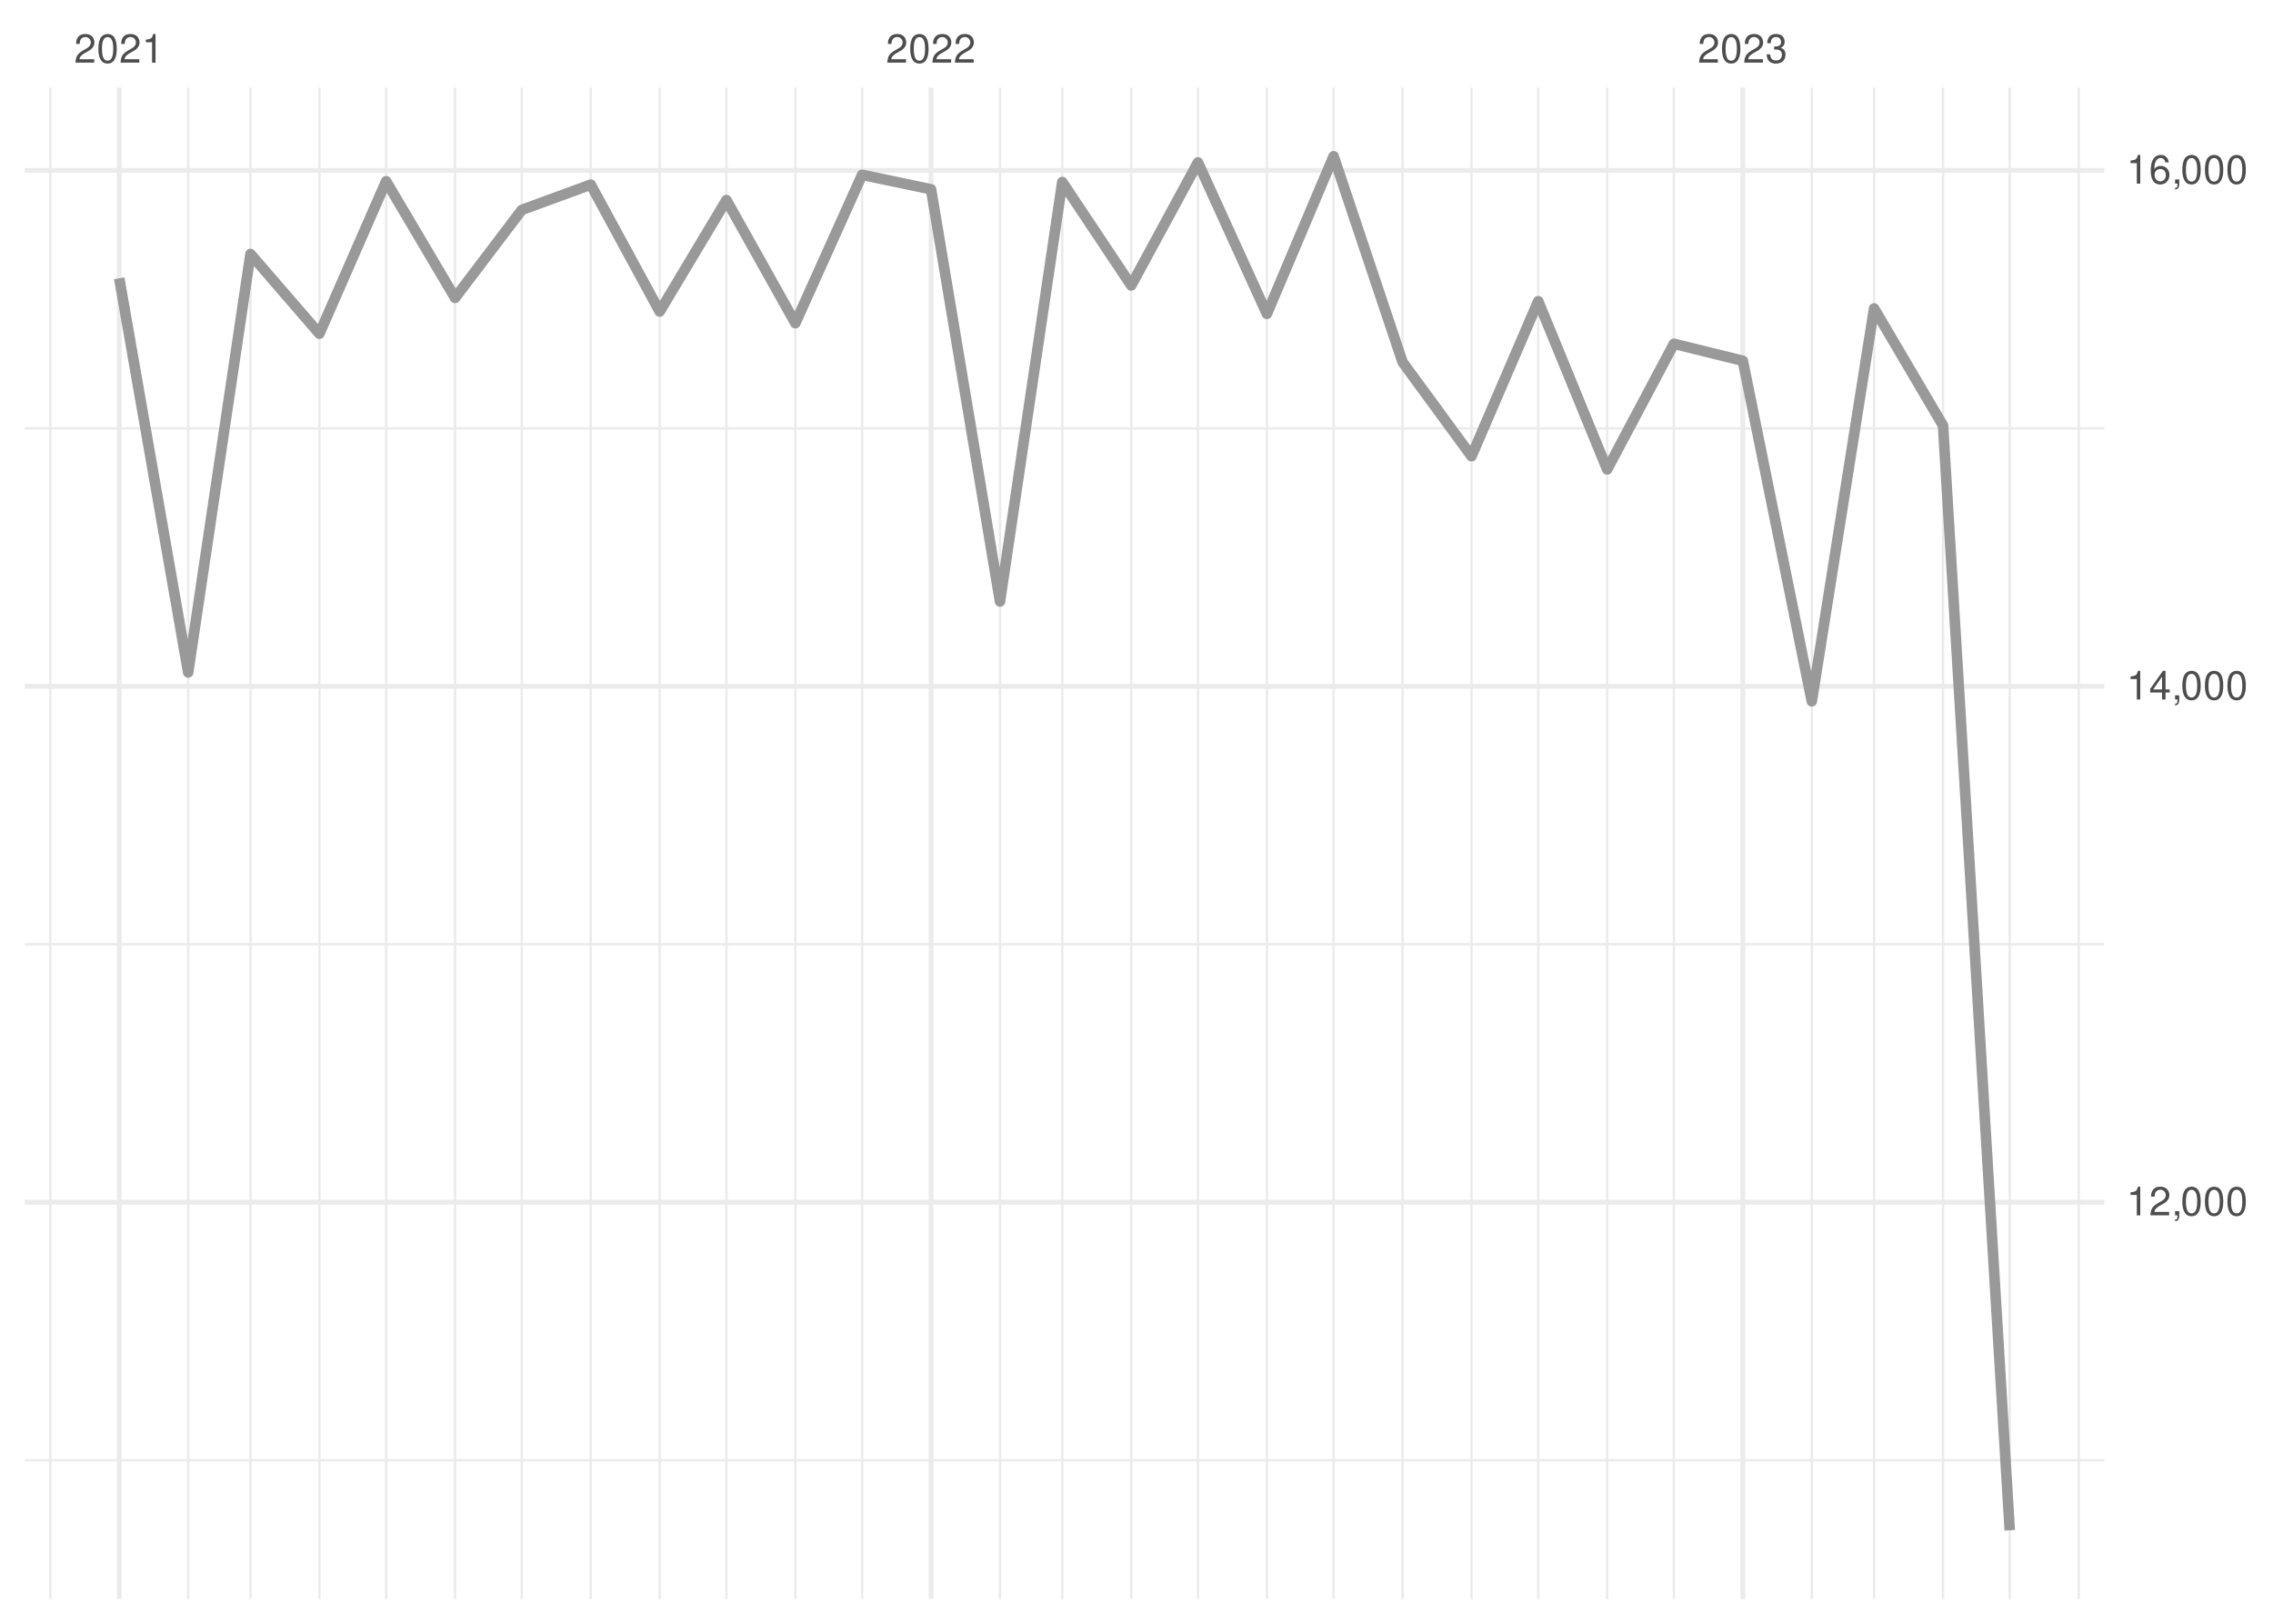
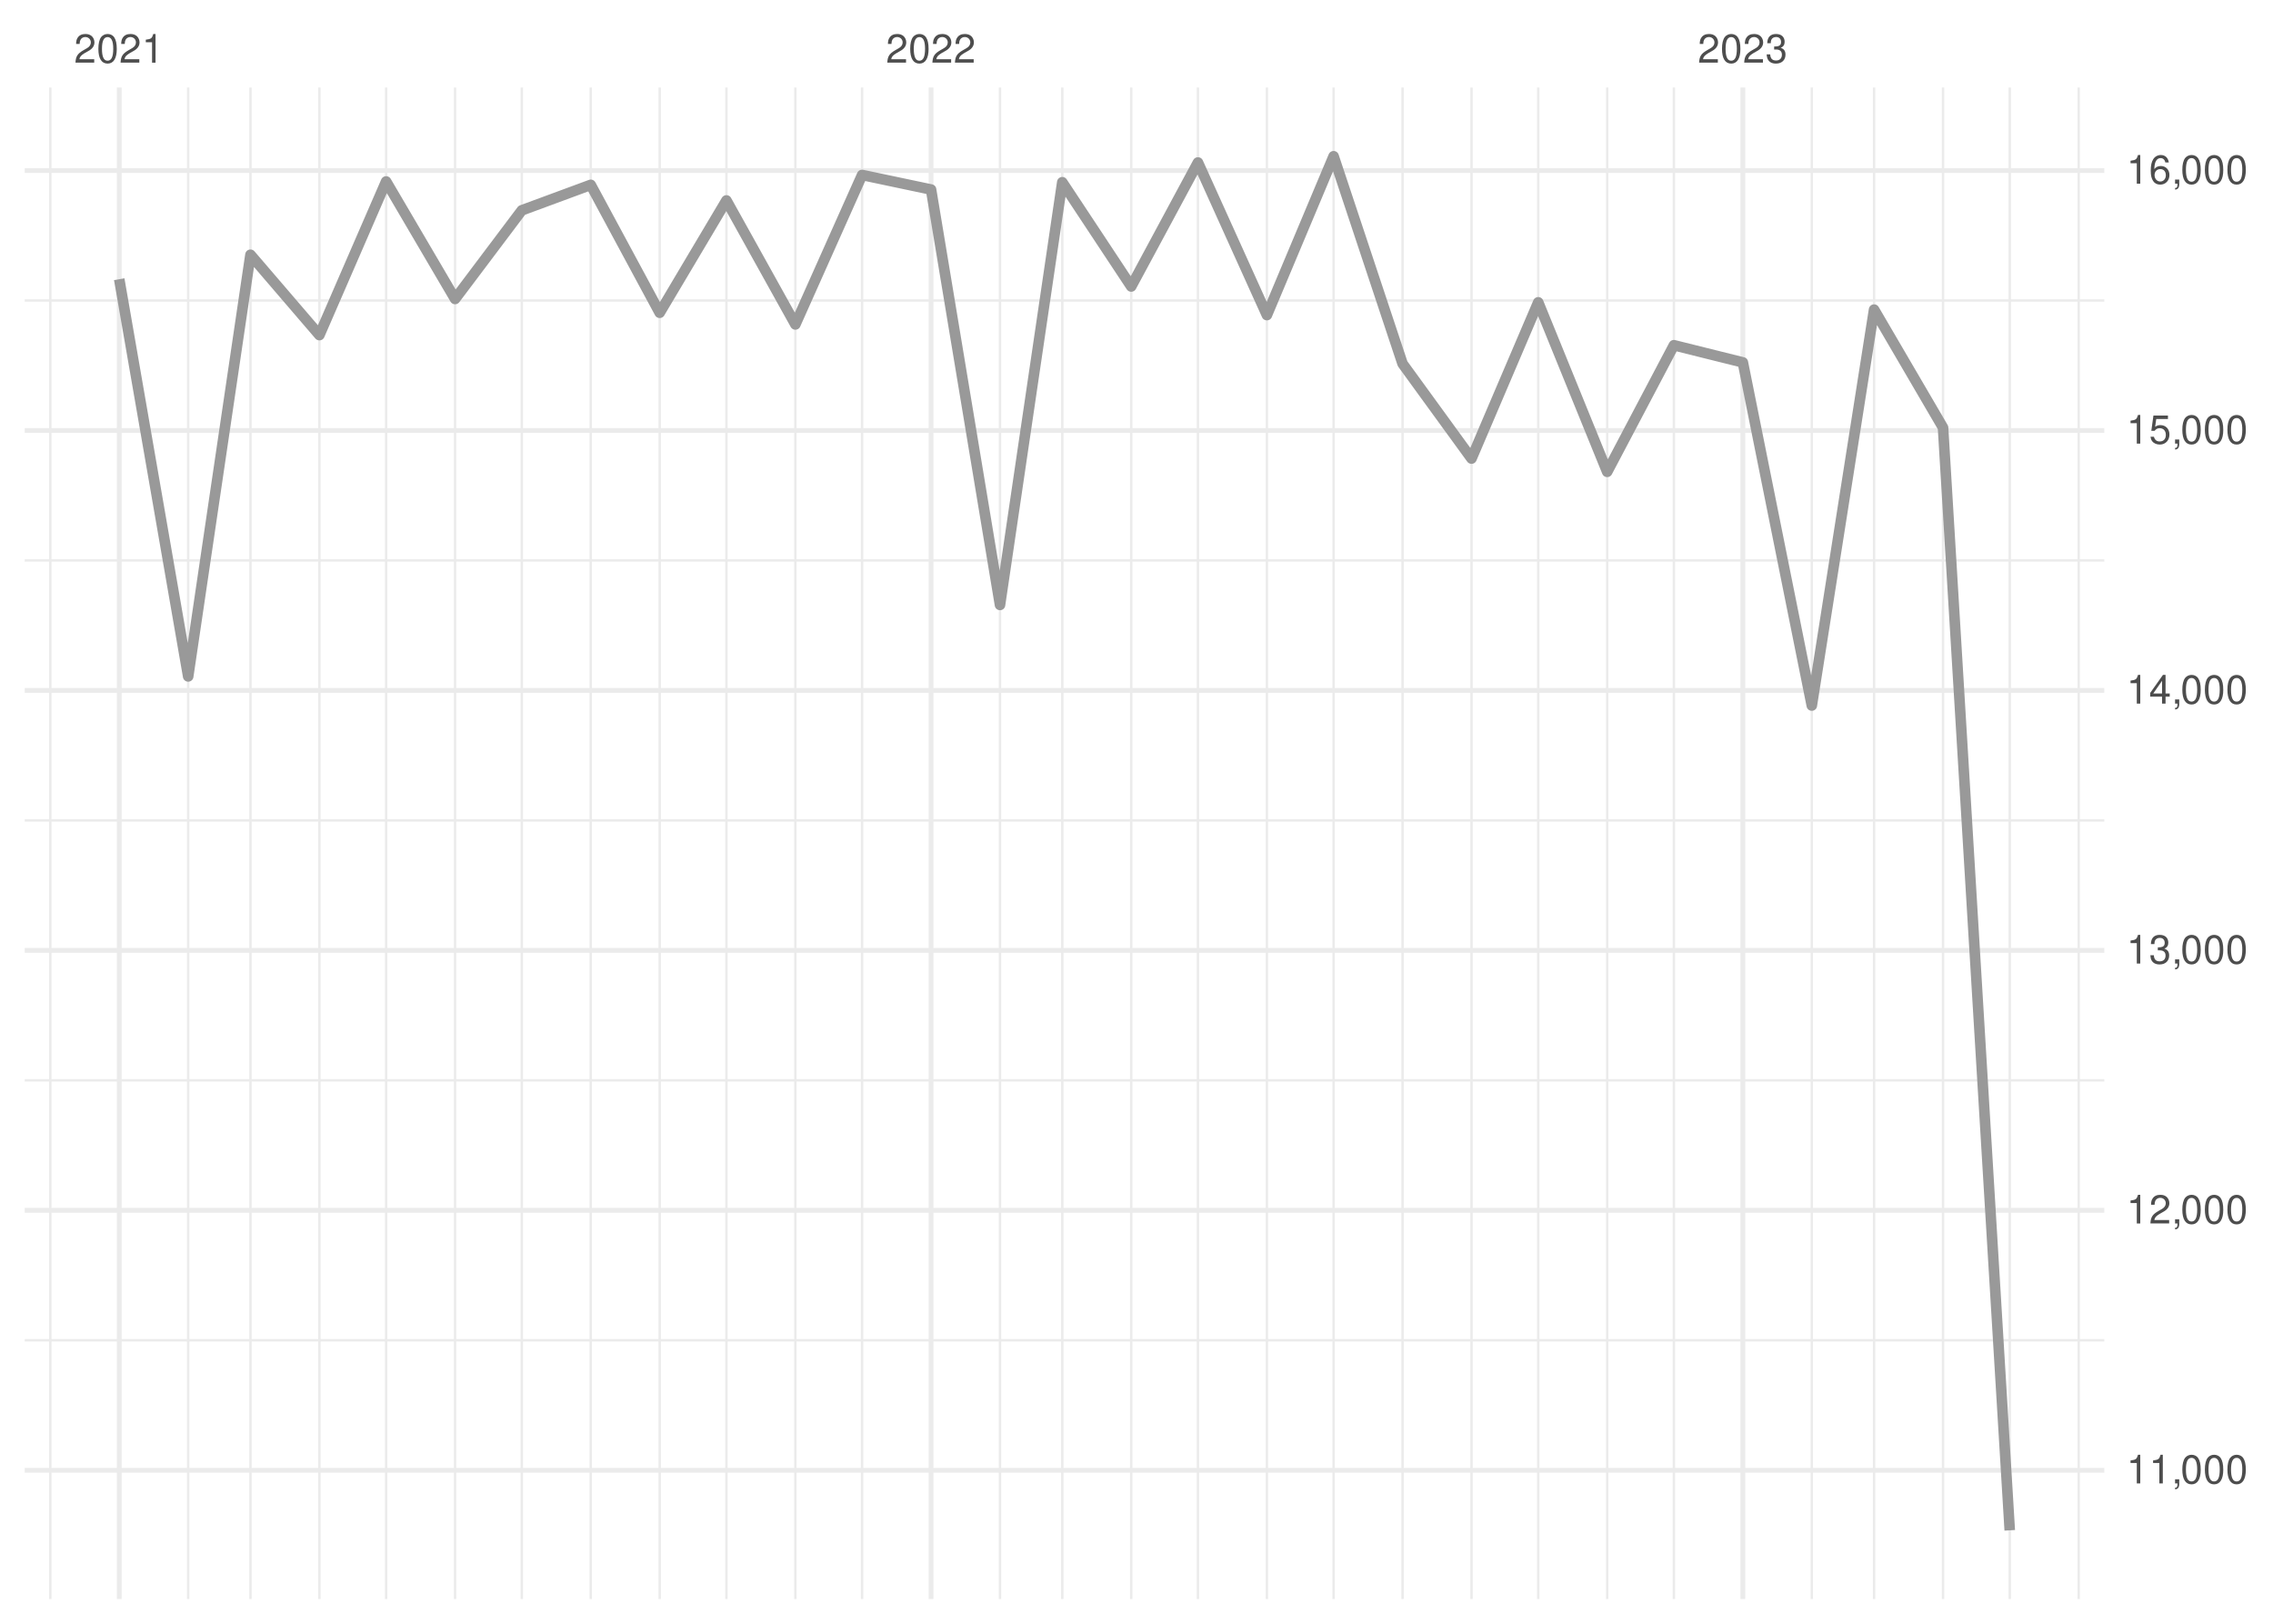
<svg xmlns="http://www.w3.org/2000/svg" xmlns:xlink="http://www.w3.org/1999/xlink" width="504pt" height="360pt" viewBox="0 0 504 360" version="1.1">
  <defs>
    <g>
      <symbol overflow="visible" id="glyph0-0">
        <path style="stroke:none;" d="" />
      </symbol>
      <symbol overflow="visible" id="glyph0-1">
        <path style="stroke:none;" d="M 4.453 -0.766 L 1.172 -0.766 C 1.25 -1.297 1.531 -1.625 2.297 -2.094 L 3.172 -2.594 C 4.047 -3.062 4.5 -3.719 4.5 -4.5 C 4.5 -5.031 4.281 -5.531 3.922 -5.875 C 3.547 -6.203 3.094 -6.359 2.5 -6.359 C 1.703 -6.359 1.125 -6.078 0.781 -5.531 C 0.547 -5.203 0.453 -4.797 0.438 -4.156 L 1.219 -4.156 C 1.234 -4.594 1.297 -4.844 1.406 -5.062 C 1.594 -5.438 2 -5.688 2.469 -5.688 C 3.172 -5.688 3.703 -5.172 3.703 -4.484 C 3.703 -3.969 3.406 -3.531 2.859 -3.219 L 2.047 -2.75 C 0.75 -2 0.375 -1.406 0.297 -0.016 L 4.453 -0.016 Z M 4.453 -0.766 " />
      </symbol>
      <symbol overflow="visible" id="glyph0-2">
        <path style="stroke:none;" d="M 2.422 -6.359 C 1.844 -6.359 1.312 -6.094 0.984 -5.672 C 0.578 -5.109 0.375 -4.25 0.375 -3.078 C 0.375 -0.938 1.078 0.203 2.422 0.203 C 3.734 0.203 4.453 -0.938 4.453 -3.031 C 4.453 -4.25 4.266 -5.078 3.859 -5.672 C 3.531 -6.109 3.016 -6.359 2.422 -6.359 Z M 2.422 -5.672 C 3.25 -5.672 3.672 -4.828 3.672 -3.094 C 3.672 -1.281 3.266 -0.438 2.406 -0.438 C 1.578 -0.438 1.172 -1.312 1.172 -3.062 C 1.172 -4.828 1.578 -5.672 2.422 -5.672 Z M 2.422 -5.672 " />
      </symbol>
      <symbol overflow="visible" id="glyph0-3">
        <path style="stroke:none;" d="M 2.281 -4.531 L 2.281 0 L 3.047 0 L 3.047 -6.359 L 2.547 -6.359 C 2.266 -5.391 2.094 -5.25 0.891 -5.094 L 0.891 -4.531 Z M 2.281 -4.531 " />
      </symbol>
      <symbol overflow="visible" id="glyph0-4">
        <path style="stroke:none;" d="M 1.938 -2.922 L 2.359 -2.922 C 3.203 -2.922 3.656 -2.531 3.656 -1.766 C 3.656 -0.969 3.172 -0.484 2.375 -0.484 C 1.516 -0.484 1.109 -0.922 1.062 -1.844 L 0.281 -1.844 C 0.312 -1.344 0.406 -1 0.547 -0.719 C 0.875 -0.109 1.484 0.203 2.344 0.203 C 3.625 0.203 4.453 -0.578 4.453 -1.781 C 4.453 -2.594 4.141 -3.031 3.391 -3.297 C 3.969 -3.531 4.266 -3.969 4.266 -4.609 C 4.266 -5.703 3.547 -6.359 2.359 -6.359 C 1.109 -6.359 0.438 -5.656 0.406 -4.312 L 1.188 -4.312 C 1.203 -4.703 1.234 -4.922 1.328 -5.109 C 1.5 -5.469 1.891 -5.688 2.375 -5.688 C 3.062 -5.688 3.469 -5.266 3.469 -4.578 C 3.469 -4.141 3.312 -3.859 2.969 -3.719 C 2.766 -3.625 2.484 -3.594 1.938 -3.578 Z M 1.938 -2.922 " />
      </symbol>
      <symbol overflow="visible" id="glyph0-5">
        <path style="stroke:none;" d="M 0.766 -0.922 L 0.766 0 L 1.297 0 L 1.297 0.156 C 1.297 0.766 1.172 0.938 0.766 0.953 L 0.766 1.297 C 1.344 1.312 1.688 0.891 1.688 0.141 L 1.688 -0.922 Z M 0.766 -0.922 " />
      </symbol>
      <symbol overflow="visible" id="glyph0-6">
        <path style="stroke:none;" d="M 2.875 -1.547 L 2.875 0 L 3.656 0 L 3.656 -1.547 L 4.578 -1.547 L 4.578 -2.234 L 3.656 -2.234 L 3.656 -6.359 L 3.078 -6.359 L 0.25 -2.359 L 0.25 -1.547 Z M 2.875 -2.234 L 0.922 -2.234 L 2.875 -5.047 Z M 2.875 -2.234 " />
      </symbol>
      <symbol overflow="visible" id="glyph0-7">
+         <path style="stroke:none;" d="M 4.188 -6.234 L 0.969 -6.234 L 0.5 -2.844 L 1.219 -2.844 C 1.578 -3.266 1.875 -3.422 2.359 -3.422 C 3.203 -3.422 3.719 -2.844 3.719 -1.922 C 3.719 -1.031 3.203 -0.484 2.359 -0.484 C 1.688 -0.484 1.266 -0.828 1.078 -1.531 L 0.312 -1.531 C 0.406 -1.016 0.5 -0.781 0.688 -0.547 C 1.031 -0.078 1.672 0.203 2.375 0.203 C 3.641 0.203 4.516 -0.719 4.516 -2.031 C 4.516 -3.266 3.688 -4.109 2.5 -4.109 C 2.062 -4.109 1.703 -4 1.344 -3.734 L 1.594 -5.469 L 4.188 -5.469 Z M 4.188 -6.234 " />
+       </symbol>
+       <symbol overflow="visible" id="glyph0-8">
        <path style="stroke:none;" d="M 4.375 -4.703 C 4.234 -5.75 3.562 -6.359 2.609 -6.359 C 1.922 -6.359 1.312 -6.031 0.938 -5.453 C 0.547 -4.828 0.375 -4.062 0.375 -2.906 C 0.375 -1.828 0.531 -1.156 0.906 -0.594 C 1.234 -0.078 1.781 0.203 2.469 0.203 C 3.656 0.203 4.516 -0.688 4.516 -1.922 C 4.516 -3.094 3.719 -3.922 2.609 -3.922 C 1.984 -3.922 1.5 -3.688 1.172 -3.234 C 1.172 -4.797 1.672 -5.672 2.562 -5.672 C 3.109 -5.672 3.484 -5.328 3.609 -4.703 Z M 2.5 -3.234 C 3.25 -3.234 3.719 -2.703 3.719 -1.859 C 3.719 -1.062 3.188 -0.484 2.484 -0.484 C 1.766 -0.484 1.219 -1.094 1.219 -1.906 C 1.219 -2.688 1.734 -3.234 2.5 -3.234 Z M 2.5 -3.234 " />
      </symbol>
    </g>
    <clipPath id="clip1">
-       <path d="M 5.48 323 L 466.59 323 L 466.59 324 L 5.48 324 Z M 5.48 323 " />
+       <path d="M 5.48 296 L 466.59 296 L 466.59 298 L 5.48 298 Z M 5.48 296 " />
    </clipPath>
    <clipPath id="clip2">
-       <path d="M 5.48 209 L 466.59 209 L 466.59 210 L 5.48 210 Z M 5.48 209 " />
+       <path d="M 5.48 239 L 466.59 239 L 466.59 240 L 5.48 240 Z M 5.48 239 " />
    </clipPath>
    <clipPath id="clip3">
+       <path d="M 5.48 181 L 466.59 181 L 466.59 183 L 5.48 183 Z M 5.48 181 " />
+     </clipPath>
+     <clipPath id="clip4">
+       <path d="M 5.48 123 L 466.59 123 L 466.59 125 L 5.48 125 Z M 5.48 123 " />
+     </clipPath>
+     <clipPath id="clip5">
+       <path d="M 5.48 66 L 466.59 66 L 466.59 67 L 5.48 67 Z M 5.48 66 " />
+     </clipPath>
+     <clipPath id="clip6">
+       <path d="M 10 19.41 L 12 19.41 L 12 354.52 L 10 354.52 Z M 10 19.41 " />
+     </clipPath>
+     <clipPath id="clip7">
+       <path d="M 41 19.41 L 42 19.41 L 42 354.52 L 41 354.52 Z M 41 19.41 " />
+     </clipPath>
+     <clipPath id="clip8">
+       <path d="M 55 19.41 L 56 19.41 L 56 354.52 L 55 354.52 Z M 55 19.41 " />
+     </clipPath>
+     <clipPath id="clip9">
+       <path d="M 70 19.41 L 72 19.41 L 72 354.52 L 70 354.52 Z M 70 19.41 " />
+     </clipPath>
+     <clipPath id="clip10">
+       <path d="M 85 19.41 L 86 19.41 L 86 354.52 L 85 354.52 Z M 85 19.41 " />
+     </clipPath>
+     <clipPath id="clip11">
+       <path d="M 100 19.41 L 102 19.41 L 102 354.52 L 100 354.52 Z M 100 19.41 " />
+     </clipPath>
+     <clipPath id="clip12">
+       <path d="M 115 19.41 L 116 19.41 L 116 354.52 L 115 354.52 Z M 115 19.41 " />
+     </clipPath>
+     <clipPath id="clip13">
+       <path d="M 130 19.41 L 132 19.41 L 132 354.52 L 130 354.52 Z M 130 19.41 " />
+     </clipPath>
+     <clipPath id="clip14">
+       <path d="M 146 19.41 L 147 19.41 L 147 354.52 L 146 354.52 Z M 146 19.41 " />
+     </clipPath>
+     <clipPath id="clip15">
+       <path d="M 160 19.41 L 162 19.41 L 162 354.52 L 160 354.52 Z M 160 19.41 " />
+     </clipPath>
+     <clipPath id="clip16">
+       <path d="M 176 19.41 L 177 19.41 L 177 354.52 L 176 354.52 Z M 176 19.41 " />
+     </clipPath>
+     <clipPath id="clip17">
+       <path d="M 190 19.41 L 192 19.41 L 192 354.52 L 190 354.52 Z M 190 19.41 " />
+     </clipPath>
+     <clipPath id="clip18">
+       <path d="M 221 19.41 L 222 19.41 L 222 354.52 L 221 354.52 Z M 221 19.41 " />
+     </clipPath>
+     <clipPath id="clip19">
+       <path d="M 235 19.41 L 236 19.41 L 236 354.52 L 235 354.52 Z M 235 19.41 " />
+     </clipPath>
+     <clipPath id="clip20">
+       <path d="M 250 19.41 L 252 19.41 L 252 354.52 L 250 354.52 Z M 250 19.41 " />
+     </clipPath>
+     <clipPath id="clip21">
+       <path d="M 265 19.41 L 266 19.41 L 266 354.52 L 265 354.52 Z M 265 19.41 " />
+     </clipPath>
+     <clipPath id="clip22">
+       <path d="M 280 19.41 L 282 19.41 L 282 354.52 L 280 354.52 Z M 280 19.41 " />
+     </clipPath>
+     <clipPath id="clip23">
+       <path d="M 295 19.41 L 296 19.41 L 296 354.52 L 295 354.52 Z M 295 19.41 " />
+     </clipPath>
+     <clipPath id="clip24">
+       <path d="M 310 19.41 L 312 19.41 L 312 354.52 L 310 354.52 Z M 310 19.41 " />
+     </clipPath>
+     <clipPath id="clip25">
+       <path d="M 326 19.41 L 327 19.41 L 327 354.52 L 326 354.52 Z M 326 19.41 " />
+     </clipPath>
+     <clipPath id="clip26">
+       <path d="M 340 19.41 L 342 19.41 L 342 354.52 L 340 354.52 Z M 340 19.41 " />
+     </clipPath>
+     <clipPath id="clip27">
+       <path d="M 356 19.41 L 357 19.41 L 357 354.52 L 356 354.52 Z M 356 19.41 " />
+     </clipPath>
+     <clipPath id="clip28">
+       <path d="M 370 19.41 L 372 19.41 L 372 354.52 L 370 354.52 Z M 370 19.41 " />
+     </clipPath>
+     <clipPath id="clip29">
+       <path d="M 401 19.41 L 403 19.41 L 403 354.52 L 401 354.52 Z M 401 19.41 " />
+     </clipPath>
+     <clipPath id="clip30">
+       <path d="M 415 19.41 L 416 19.41 L 416 354.52 L 415 354.52 Z M 415 19.41 " />
+     </clipPath>
+     <clipPath id="clip31">
+       <path d="M 430 19.41 L 432 19.41 L 432 354.52 L 430 354.52 Z M 430 19.41 " />
+     </clipPath>
+     <clipPath id="clip32">
+       <path d="M 445 19.41 L 446 19.41 L 446 354.52 L 445 354.52 Z M 445 19.41 " />
+     </clipPath>
+     <clipPath id="clip33">
+       <path d="M 460 19.41 L 462 19.41 L 462 354.52 L 460 354.52 Z M 460 19.41 " />
+     </clipPath>
+     <clipPath id="clip34">
+       <path d="M 5.48 325 L 466.59 325 L 466.59 327 L 5.48 327 Z M 5.48 325 " />
+     </clipPath>
+     <clipPath id="clip35">
+       <path d="M 5.48 267 L 466.59 267 L 466.59 269 L 5.48 269 Z M 5.48 267 " />
+     </clipPath>
+     <clipPath id="clip36">
+       <path d="M 5.48 210 L 466.59 210 L 466.59 212 L 5.48 212 Z M 5.48 210 " />
+     </clipPath>
+     <clipPath id="clip37">
+       <path d="M 5.48 152 L 466.59 152 L 466.59 154 L 5.48 154 Z M 5.48 152 " />
+     </clipPath>
+     <clipPath id="clip38">
      <path d="M 5.48 94 L 466.59 94 L 466.59 96 L 5.48 96 Z M 5.48 94 " />
    </clipPath>
-     <clipPath id="clip4">
-       <path d="M 10 19.41 L 12 19.41 L 12 354.52 L 10 354.52 Z M 10 19.41 " />
-     </clipPath>
-     <clipPath id="clip5">
-       <path d="M 41 19.41 L 42 19.41 L 42 354.52 L 41 354.52 Z M 41 19.41 " />
-     </clipPath>
-     <clipPath id="clip6">
-       <path d="M 55 19.41 L 56 19.41 L 56 354.52 L 55 354.52 Z M 55 19.41 " />
-     </clipPath>
-     <clipPath id="clip7">
-       <path d="M 70 19.41 L 72 19.41 L 72 354.52 L 70 354.52 Z M 70 19.41 " />
-     </clipPath>
-     <clipPath id="clip8">
-       <path d="M 85 19.41 L 86 19.41 L 86 354.52 L 85 354.52 Z M 85 19.41 " />
-     </clipPath>
-     <clipPath id="clip9">
-       <path d="M 100 19.41 L 102 19.41 L 102 354.52 L 100 354.52 Z M 100 19.41 " />
-     </clipPath>
-     <clipPath id="clip10">
-       <path d="M 115 19.41 L 116 19.41 L 116 354.52 L 115 354.52 Z M 115 19.41 " />
-     </clipPath>
-     <clipPath id="clip11">
-       <path d="M 130 19.41 L 132 19.41 L 132 354.52 L 130 354.52 Z M 130 19.41 " />
-     </clipPath>
-     <clipPath id="clip12">
-       <path d="M 146 19.41 L 147 19.41 L 147 354.52 L 146 354.52 Z M 146 19.41 " />
-     </clipPath>
-     <clipPath id="clip13">
-       <path d="M 160 19.41 L 162 19.41 L 162 354.52 L 160 354.52 Z M 160 19.41 " />
-     </clipPath>
-     <clipPath id="clip14">
-       <path d="M 176 19.41 L 177 19.41 L 177 354.52 L 176 354.52 Z M 176 19.41 " />
-     </clipPath>
-     <clipPath id="clip15">
-       <path d="M 190 19.41 L 192 19.41 L 192 354.52 L 190 354.52 Z M 190 19.41 " />
-     </clipPath>
-     <clipPath id="clip16">
-       <path d="M 221 19.41 L 222 19.41 L 222 354.52 L 221 354.52 Z M 221 19.41 " />
-     </clipPath>
-     <clipPath id="clip17">
-       <path d="M 235 19.41 L 236 19.41 L 236 354.52 L 235 354.52 Z M 235 19.41 " />
-     </clipPath>
-     <clipPath id="clip18">
-       <path d="M 250 19.41 L 252 19.41 L 252 354.52 L 250 354.52 Z M 250 19.41 " />
-     </clipPath>
-     <clipPath id="clip19">
-       <path d="M 265 19.41 L 266 19.41 L 266 354.52 L 265 354.52 Z M 265 19.41 " />
-     </clipPath>
-     <clipPath id="clip20">
-       <path d="M 280 19.41 L 282 19.41 L 282 354.52 L 280 354.52 Z M 280 19.41 " />
-     </clipPath>
-     <clipPath id="clip21">
-       <path d="M 295 19.41 L 296 19.41 L 296 354.52 L 295 354.52 Z M 295 19.41 " />
-     </clipPath>
-     <clipPath id="clip22">
-       <path d="M 310 19.41 L 312 19.41 L 312 354.52 L 310 354.52 Z M 310 19.41 " />
-     </clipPath>
-     <clipPath id="clip23">
-       <path d="M 326 19.41 L 327 19.41 L 327 354.52 L 326 354.52 Z M 326 19.41 " />
-     </clipPath>
-     <clipPath id="clip24">
-       <path d="M 340 19.41 L 342 19.41 L 342 354.52 L 340 354.52 Z M 340 19.41 " />
-     </clipPath>
-     <clipPath id="clip25">
-       <path d="M 356 19.41 L 357 19.41 L 357 354.52 L 356 354.52 Z M 356 19.41 " />
-     </clipPath>
-     <clipPath id="clip26">
-       <path d="M 370 19.41 L 372 19.41 L 372 354.52 L 370 354.52 Z M 370 19.41 " />
-     </clipPath>
-     <clipPath id="clip27">
-       <path d="M 401 19.41 L 403 19.41 L 403 354.52 L 401 354.52 Z M 401 19.41 " />
-     </clipPath>
-     <clipPath id="clip28">
-       <path d="M 415 19.41 L 416 19.41 L 416 354.52 L 415 354.52 Z M 415 19.41 " />
-     </clipPath>
-     <clipPath id="clip29">
-       <path d="M 430 19.41 L 432 19.41 L 432 354.52 L 430 354.52 Z M 430 19.41 " />
-     </clipPath>
-     <clipPath id="clip30">
-       <path d="M 445 19.41 L 446 19.41 L 446 354.52 L 445 354.52 Z M 445 19.41 " />
-     </clipPath>
-     <clipPath id="clip31">
-       <path d="M 460 19.41 L 462 19.41 L 462 354.52 L 460 354.52 Z M 460 19.41 " />
-     </clipPath>
-     <clipPath id="clip32">
-       <path d="M 5.48 266 L 466.59 266 L 466.59 268 L 5.48 268 Z M 5.48 266 " />
-     </clipPath>
-     <clipPath id="clip33">
-       <path d="M 5.48 151 L 466.59 151 L 466.59 153 L 5.48 153 Z M 5.48 151 " />
-     </clipPath>
-     <clipPath id="clip34">
+     <clipPath id="clip39">
      <path d="M 5.48 37 L 466.59 37 L 466.59 39 L 5.48 39 Z M 5.48 37 " />
    </clipPath>
-     <clipPath id="clip35">
+     <clipPath id="clip40">
      <path d="M 25 19.41 L 27 19.41 L 27 354.52 L 25 354.52 Z M 25 19.41 " />
    </clipPath>
-     <clipPath id="clip36">
+     <clipPath id="clip41">
      <path d="M 205 19.41 L 207 19.41 L 207 354.52 L 205 354.52 Z M 205 19.41 " />
    </clipPath>
-     <clipPath id="clip37">
+     <clipPath id="clip42">
      <path d="M 385 19.41 L 387 19.41 L 387 354.52 L 385 354.52 Z M 385 19.41 " />
    </clipPath>
  </defs>
  <g id="surface26">
    <rect x="0" y="0" width="504" height="360" style="fill:rgb(100%,100%,100%);fill-opacity:1;stroke:none;" />
    <g clip-path="url(#clip1)" clip-rule="nonzero">
-       <path style="fill:none;stroke-width:0.533;stroke-linecap:butt;stroke-linejoin:round;stroke:rgb(92.157%,92.157%,92.157%);stroke-opacity:1;stroke-miterlimit:10;" d="M 5.48 323.734 L 466.59 323.734 " />
+       <path style="fill:none;stroke-width:0.533;stroke-linecap:butt;stroke-linejoin:round;stroke:rgb(92.157%,92.157%,92.157%);stroke-opacity:1;stroke-miterlimit:10;" d="M 5.48 297.16 L 466.59 297.16 " />
    </g>
    <g clip-path="url(#clip2)" clip-rule="nonzero">
-       <path style="fill:none;stroke-width:0.533;stroke-linecap:butt;stroke-linejoin:round;stroke:rgb(92.157%,92.157%,92.157%);stroke-opacity:1;stroke-miterlimit:10;" d="M 5.48 209.355 L 466.59 209.355 " />
+       <path style="fill:none;stroke-width:0.533;stroke-linecap:butt;stroke-linejoin:round;stroke:rgb(92.157%,92.157%,92.157%);stroke-opacity:1;stroke-miterlimit:10;" d="M 5.48 239.527 L 466.59 239.527 " />
    </g>
    <g clip-path="url(#clip3)" clip-rule="nonzero">
-       <path style="fill:none;stroke-width:0.533;stroke-linecap:butt;stroke-linejoin:round;stroke:rgb(92.157%,92.157%,92.157%);stroke-opacity:1;stroke-miterlimit:10;" d="M 5.48 94.977 L 466.59 94.977 " />
+       <path style="fill:none;stroke-width:0.533;stroke-linecap:butt;stroke-linejoin:round;stroke:rgb(92.157%,92.157%,92.157%);stroke-opacity:1;stroke-miterlimit:10;" d="M 5.48 181.895 L 466.59 181.895 " />
    </g>
    <g clip-path="url(#clip4)" clip-rule="nonzero">
+       <path style="fill:none;stroke-width:0.533;stroke-linecap:butt;stroke-linejoin:round;stroke:rgb(92.157%,92.157%,92.157%);stroke-opacity:1;stroke-miterlimit:10;" d="M 5.48 124.262 L 466.59 124.262 " />
+     </g>
+     <g clip-path="url(#clip5)" clip-rule="nonzero">
+       <path style="fill:none;stroke-width:0.533;stroke-linecap:butt;stroke-linejoin:round;stroke:rgb(92.157%,92.157%,92.157%);stroke-opacity:1;stroke-miterlimit:10;" d="M 5.48 66.629 L 466.59 66.629 " />
+     </g>
+     <g clip-path="url(#clip6)" clip-rule="nonzero">
      <path style="fill:none;stroke-width:0.533;stroke-linecap:butt;stroke-linejoin:round;stroke:rgb(92.157%,92.157%,92.157%);stroke-opacity:1;stroke-miterlimit:10;" d="M 11.152 354.52 L 11.152 19.41 " />
    </g>
-     <g clip-path="url(#clip5)" clip-rule="nonzero">
+     <g clip-path="url(#clip7)" clip-rule="nonzero">
      <path style="fill:none;stroke-width:0.533;stroke-linecap:butt;stroke-linejoin:round;stroke:rgb(92.157%,92.157%,92.157%);stroke-opacity:1;stroke-miterlimit:10;" d="M 41.727 354.52 L 41.727 19.41 " />
    </g>
-     <g clip-path="url(#clip6)" clip-rule="nonzero">
+     <g clip-path="url(#clip8)" clip-rule="nonzero">
      <path style="fill:none;stroke-width:0.533;stroke-linecap:butt;stroke-linejoin:round;stroke:rgb(92.157%,92.157%,92.157%);stroke-opacity:1;stroke-miterlimit:10;" d="M 55.535 354.52 L 55.535 19.41 " />
    </g>
-     <g clip-path="url(#clip7)" clip-rule="nonzero">
+     <g clip-path="url(#clip9)" clip-rule="nonzero">
      <path style="fill:none;stroke-width:0.533;stroke-linecap:butt;stroke-linejoin:round;stroke:rgb(92.157%,92.157%,92.157%);stroke-opacity:1;stroke-miterlimit:10;" d="M 70.824 354.52 L 70.824 19.41 " />
    </g>
-     <g clip-path="url(#clip8)" clip-rule="nonzero">
+     <g clip-path="url(#clip10)" clip-rule="nonzero">
      <path style="fill:none;stroke-width:0.533;stroke-linecap:butt;stroke-linejoin:round;stroke:rgb(92.157%,92.157%,92.157%);stroke-opacity:1;stroke-miterlimit:10;" d="M 85.617 354.52 L 85.617 19.41 " />
    </g>
-     <g clip-path="url(#clip9)" clip-rule="nonzero">
+     <g clip-path="url(#clip11)" clip-rule="nonzero">
      <path style="fill:none;stroke-width:0.533;stroke-linecap:butt;stroke-linejoin:round;stroke:rgb(92.157%,92.157%,92.157%);stroke-opacity:1;stroke-miterlimit:10;" d="M 100.906 354.52 L 100.906 19.41 " />
    </g>
-     <g clip-path="url(#clip10)" clip-rule="nonzero">
+     <g clip-path="url(#clip12)" clip-rule="nonzero">
      <path style="fill:none;stroke-width:0.533;stroke-linecap:butt;stroke-linejoin:round;stroke:rgb(92.157%,92.157%,92.157%);stroke-opacity:1;stroke-miterlimit:10;" d="M 115.703 354.52 L 115.703 19.41 " />
    </g>
-     <g clip-path="url(#clip11)" clip-rule="nonzero">
+     <g clip-path="url(#clip13)" clip-rule="nonzero">
      <path style="fill:none;stroke-width:0.533;stroke-linecap:butt;stroke-linejoin:round;stroke:rgb(92.157%,92.157%,92.157%);stroke-opacity:1;stroke-miterlimit:10;" d="M 130.988 354.52 L 130.988 19.41 " />
    </g>
-     <g clip-path="url(#clip12)" clip-rule="nonzero">
+     <g clip-path="url(#clip14)" clip-rule="nonzero">
      <path style="fill:none;stroke-width:0.533;stroke-linecap:butt;stroke-linejoin:round;stroke:rgb(92.157%,92.157%,92.157%);stroke-opacity:1;stroke-miterlimit:10;" d="M 146.277 354.52 L 146.277 19.41 " />
    </g>
-     <g clip-path="url(#clip13)" clip-rule="nonzero">
+     <g clip-path="url(#clip15)" clip-rule="nonzero">
      <path style="fill:none;stroke-width:0.533;stroke-linecap:butt;stroke-linejoin:round;stroke:rgb(92.157%,92.157%,92.157%);stroke-opacity:1;stroke-miterlimit:10;" d="M 161.074 354.52 L 161.074 19.41 " />
    </g>
-     <g clip-path="url(#clip14)" clip-rule="nonzero">
+     <g clip-path="url(#clip16)" clip-rule="nonzero">
      <path style="fill:none;stroke-width:0.533;stroke-linecap:butt;stroke-linejoin:round;stroke:rgb(92.157%,92.157%,92.157%);stroke-opacity:1;stroke-miterlimit:10;" d="M 176.359 354.52 L 176.359 19.41 " />
    </g>
-     <g clip-path="url(#clip15)" clip-rule="nonzero">
+     <g clip-path="url(#clip17)" clip-rule="nonzero">
      <path style="fill:none;stroke-width:0.533;stroke-linecap:butt;stroke-linejoin:round;stroke:rgb(92.157%,92.157%,92.157%);stroke-opacity:1;stroke-miterlimit:10;" d="M 191.156 354.52 L 191.156 19.41 " />
    </g>
-     <g clip-path="url(#clip16)" clip-rule="nonzero">
+     <g clip-path="url(#clip18)" clip-rule="nonzero">
      <path style="fill:none;stroke-width:0.533;stroke-linecap:butt;stroke-linejoin:round;stroke:rgb(92.157%,92.157%,92.157%);stroke-opacity:1;stroke-miterlimit:10;" d="M 221.734 354.52 L 221.734 19.41 " />
    </g>
-     <g clip-path="url(#clip17)" clip-rule="nonzero">
+     <g clip-path="url(#clip19)" clip-rule="nonzero">
      <path style="fill:none;stroke-width:0.533;stroke-linecap:butt;stroke-linejoin:round;stroke:rgb(92.157%,92.157%,92.157%);stroke-opacity:1;stroke-miterlimit:10;" d="M 235.543 354.52 L 235.543 19.41 " />
    </g>
-     <g clip-path="url(#clip18)" clip-rule="nonzero">
+     <g clip-path="url(#clip20)" clip-rule="nonzero">
      <path style="fill:none;stroke-width:0.533;stroke-linecap:butt;stroke-linejoin:round;stroke:rgb(92.157%,92.157%,92.157%);stroke-opacity:1;stroke-miterlimit:10;" d="M 250.828 354.52 L 250.828 19.41 " />
    </g>
-     <g clip-path="url(#clip19)" clip-rule="nonzero">
+     <g clip-path="url(#clip21)" clip-rule="nonzero">
      <path style="fill:none;stroke-width:0.533;stroke-linecap:butt;stroke-linejoin:round;stroke:rgb(92.157%,92.157%,92.157%);stroke-opacity:1;stroke-miterlimit:10;" d="M 265.625 354.52 L 265.625 19.41 " />
    </g>
-     <g clip-path="url(#clip20)" clip-rule="nonzero">
+     <g clip-path="url(#clip22)" clip-rule="nonzero">
      <path style="fill:none;stroke-width:0.533;stroke-linecap:butt;stroke-linejoin:round;stroke:rgb(92.157%,92.157%,92.157%);stroke-opacity:1;stroke-miterlimit:10;" d="M 280.914 354.52 L 280.914 19.41 " />
    </g>
-     <g clip-path="url(#clip21)" clip-rule="nonzero">
+     <g clip-path="url(#clip23)" clip-rule="nonzero">
      <path style="fill:none;stroke-width:0.533;stroke-linecap:butt;stroke-linejoin:round;stroke:rgb(92.157%,92.157%,92.157%);stroke-opacity:1;stroke-miterlimit:10;" d="M 295.707 354.52 L 295.707 19.41 " />
    </g>
-     <g clip-path="url(#clip22)" clip-rule="nonzero">
+     <g clip-path="url(#clip24)" clip-rule="nonzero">
      <path style="fill:none;stroke-width:0.533;stroke-linecap:butt;stroke-linejoin:round;stroke:rgb(92.157%,92.157%,92.157%);stroke-opacity:1;stroke-miterlimit:10;" d="M 310.996 354.52 L 310.996 19.41 " />
    </g>
-     <g clip-path="url(#clip23)" clip-rule="nonzero">
+     <g clip-path="url(#clip25)" clip-rule="nonzero">
      <path style="fill:none;stroke-width:0.533;stroke-linecap:butt;stroke-linejoin:round;stroke:rgb(92.157%,92.157%,92.157%);stroke-opacity:1;stroke-miterlimit:10;" d="M 326.285 354.52 L 326.285 19.41 " />
    </g>
-     <g clip-path="url(#clip24)" clip-rule="nonzero">
+     <g clip-path="url(#clip26)" clip-rule="nonzero">
      <path style="fill:none;stroke-width:0.533;stroke-linecap:butt;stroke-linejoin:round;stroke:rgb(92.157%,92.157%,92.157%);stroke-opacity:1;stroke-miterlimit:10;" d="M 341.078 354.52 L 341.078 19.41 " />
    </g>
-     <g clip-path="url(#clip25)" clip-rule="nonzero">
+     <g clip-path="url(#clip27)" clip-rule="nonzero">
      <path style="fill:none;stroke-width:0.533;stroke-linecap:butt;stroke-linejoin:round;stroke:rgb(92.157%,92.157%,92.157%);stroke-opacity:1;stroke-miterlimit:10;" d="M 356.367 354.52 L 356.367 19.41 " />
    </g>
-     <g clip-path="url(#clip26)" clip-rule="nonzero">
+     <g clip-path="url(#clip28)" clip-rule="nonzero">
      <path style="fill:none;stroke-width:0.533;stroke-linecap:butt;stroke-linejoin:round;stroke:rgb(92.157%,92.157%,92.157%);stroke-opacity:1;stroke-miterlimit:10;" d="M 371.16 354.52 L 371.16 19.41 " />
    </g>
-     <g clip-path="url(#clip27)" clip-rule="nonzero">
+     <g clip-path="url(#clip29)" clip-rule="nonzero">
      <path style="fill:none;stroke-width:0.533;stroke-linecap:butt;stroke-linejoin:round;stroke:rgb(92.157%,92.157%,92.157%);stroke-opacity:1;stroke-miterlimit:10;" d="M 401.738 354.52 L 401.738 19.41 " />
    </g>
-     <g clip-path="url(#clip28)" clip-rule="nonzero">
+     <g clip-path="url(#clip30)" clip-rule="nonzero">
      <path style="fill:none;stroke-width:0.533;stroke-linecap:butt;stroke-linejoin:round;stroke:rgb(92.157%,92.157%,92.157%);stroke-opacity:1;stroke-miterlimit:10;" d="M 415.547 354.52 L 415.547 19.41 " />
    </g>
-     <g clip-path="url(#clip29)" clip-rule="nonzero">
+     <g clip-path="url(#clip31)" clip-rule="nonzero">
      <path style="fill:none;stroke-width:0.533;stroke-linecap:butt;stroke-linejoin:round;stroke:rgb(92.157%,92.157%,92.157%);stroke-opacity:1;stroke-miterlimit:10;" d="M 430.836 354.52 L 430.836 19.41 " />
    </g>
-     <g clip-path="url(#clip30)" clip-rule="nonzero">
+     <g clip-path="url(#clip32)" clip-rule="nonzero">
      <path style="fill:none;stroke-width:0.533;stroke-linecap:butt;stroke-linejoin:round;stroke:rgb(92.157%,92.157%,92.157%);stroke-opacity:1;stroke-miterlimit:10;" d="M 445.629 354.52 L 445.629 19.41 " />
    </g>
-     <g clip-path="url(#clip31)" clip-rule="nonzero">
+     <g clip-path="url(#clip33)" clip-rule="nonzero">
      <path style="fill:none;stroke-width:0.533;stroke-linecap:butt;stroke-linejoin:round;stroke:rgb(92.157%,92.157%,92.157%);stroke-opacity:1;stroke-miterlimit:10;" d="M 460.918 354.52 L 460.918 19.41 " />
    </g>
-     <g clip-path="url(#clip32)" clip-rule="nonzero">
-       <path style="fill:none;stroke-width:1.067;stroke-linecap:butt;stroke-linejoin:round;stroke:rgb(92.157%,92.157%,92.157%);stroke-opacity:1;stroke-miterlimit:10;" d="M 5.48 266.543 L 466.59 266.543 " />
-     </g>
-     <g clip-path="url(#clip33)" clip-rule="nonzero">
-       <path style="fill:none;stroke-width:1.067;stroke-linecap:butt;stroke-linejoin:round;stroke:rgb(92.157%,92.157%,92.157%);stroke-opacity:1;stroke-miterlimit:10;" d="M 5.48 152.168 L 466.59 152.168 " />
-     </g>
    <g clip-path="url(#clip34)" clip-rule="nonzero">
-       <path style="fill:none;stroke-width:1.067;stroke-linecap:butt;stroke-linejoin:round;stroke:rgb(92.157%,92.157%,92.157%);stroke-opacity:1;stroke-miterlimit:10;" d="M 5.48 37.789 L 466.59 37.789 " />
+       <path style="fill:none;stroke-width:1.067;stroke-linecap:butt;stroke-linejoin:round;stroke:rgb(92.157%,92.157%,92.157%);stroke-opacity:1;stroke-miterlimit:10;" d="M 5.48 325.977 L 466.59 325.977 " />
    </g>
    <g clip-path="url(#clip35)" clip-rule="nonzero">
+       <path style="fill:none;stroke-width:1.067;stroke-linecap:butt;stroke-linejoin:round;stroke:rgb(92.157%,92.157%,92.157%);stroke-opacity:1;stroke-miterlimit:10;" d="M 5.48 268.344 L 466.59 268.344 " />
+     </g>
+     <g clip-path="url(#clip36)" clip-rule="nonzero">
+       <path style="fill:none;stroke-width:1.067;stroke-linecap:butt;stroke-linejoin:round;stroke:rgb(92.157%,92.157%,92.157%);stroke-opacity:1;stroke-miterlimit:10;" d="M 5.48 210.711 L 466.59 210.711 " />
+     </g>
+     <g clip-path="url(#clip37)" clip-rule="nonzero">
+       <path style="fill:none;stroke-width:1.067;stroke-linecap:butt;stroke-linejoin:round;stroke:rgb(92.157%,92.157%,92.157%);stroke-opacity:1;stroke-miterlimit:10;" d="M 5.48 153.078 L 466.59 153.078 " />
+     </g>
+     <g clip-path="url(#clip38)" clip-rule="nonzero">
+       <path style="fill:none;stroke-width:1.067;stroke-linecap:butt;stroke-linejoin:round;stroke:rgb(92.157%,92.157%,92.157%);stroke-opacity:1;stroke-miterlimit:10;" d="M 5.48 95.445 L 466.59 95.445 " />
+     </g>
+     <g clip-path="url(#clip39)" clip-rule="nonzero">
+       <path style="fill:none;stroke-width:1.067;stroke-linecap:butt;stroke-linejoin:round;stroke:rgb(92.157%,92.157%,92.157%);stroke-opacity:1;stroke-miterlimit:10;" d="M 5.48 37.812 L 466.59 37.812 " />
+     </g>
+     <g clip-path="url(#clip40)" clip-rule="nonzero">
      <path style="fill:none;stroke-width:1.067;stroke-linecap:butt;stroke-linejoin:round;stroke:rgb(92.157%,92.157%,92.157%);stroke-opacity:1;stroke-miterlimit:10;" d="M 26.438 354.52 L 26.438 19.41 " />
    </g>
-     <g clip-path="url(#clip36)" clip-rule="nonzero">
+     <g clip-path="url(#clip41)" clip-rule="nonzero">
      <path style="fill:none;stroke-width:1.067;stroke-linecap:butt;stroke-linejoin:round;stroke:rgb(92.157%,92.157%,92.157%);stroke-opacity:1;stroke-miterlimit:10;" d="M 206.445 354.52 L 206.445 19.41 " />
    </g>
-     <g clip-path="url(#clip37)" clip-rule="nonzero">
+     <g clip-path="url(#clip42)" clip-rule="nonzero">
      <path style="fill:none;stroke-width:1.067;stroke-linecap:butt;stroke-linejoin:round;stroke:rgb(92.157%,92.157%,92.157%);stroke-opacity:1;stroke-miterlimit:10;" d="M 386.449 354.52 L 386.449 19.41 " />
    </g>
-     <path style="fill:none;stroke-width:2.347;stroke-linecap:butt;stroke-linejoin:round;stroke:rgb(60%,60%,60%);stroke-opacity:1;stroke-miterlimit:10;" d="M 26.438 61.695 L 41.727 149.078 L 55.535 56.316 L 70.824 73.988 L 85.617 40.191 L 100.906 66.039 L 115.703 46.539 L 130.988 40.934 L 146.277 69.07 L 161.074 44.367 L 176.359 71.645 L 191.156 38.762 L 206.445 41.965 L 221.734 133.352 L 235.543 40.363 L 250.828 63.293 L 265.625 36.016 L 280.914 69.586 L 295.707 34.645 L 310.996 80.281 L 326.285 101.152 L 341.078 66.785 L 356.367 104.07 L 371.16 76.219 L 386.449 79.992 L 401.738 155.484 L 415.547 68.383 L 430.836 94.348 L 445.629 339.289 " />
+     <path style="fill:none;stroke-width:2.347;stroke-linecap:butt;stroke-linejoin:round;stroke:rgb(60%,60%,60%);stroke-opacity:1;stroke-miterlimit:10;" d="M 26.438 61.902 L 41.727 149.965 L 55.535 56.484 L 70.824 74.293 L 85.617 40.234 L 100.906 66.285 L 115.703 46.629 L 130.988 40.984 L 146.277 69.34 L 161.074 44.441 L 176.359 71.93 L 191.156 38.793 L 206.445 42.02 L 221.734 134.117 L 235.543 40.406 L 250.828 63.516 L 265.625 36.027 L 280.914 69.855 L 295.707 34.645 L 310.996 80.633 L 326.285 101.668 L 341.078 67.031 L 356.367 104.609 L 371.16 76.543 L 386.449 80.348 L 401.738 156.422 L 415.547 68.645 L 430.836 94.812 L 445.629 339.289 " />
    <g style="fill:rgb(30.196%,30.196%,30.196%);fill-opacity:1;">
      <use xlink:href="#glyph0-1" x="16.438" y="13.896" />
      <use xlink:href="#glyph0-2" x="21.438" y="13.896" />
      <use xlink:href="#glyph0-1" x="26.438" y="13.896" />
      <use xlink:href="#glyph0-3" x="31.438" y="13.896" />
    </g>
    <g style="fill:rgb(30.196%,30.196%,30.196%);fill-opacity:1;">
      <use xlink:href="#glyph0-1" x="196.445" y="13.896" />
      <use xlink:href="#glyph0-2" x="201.445" y="13.896" />
      <use xlink:href="#glyph0-1" x="206.445" y="13.896" />
      <use xlink:href="#glyph0-1" x="211.445" y="13.896" />
    </g>
    <g style="fill:rgb(30.196%,30.196%,30.196%);fill-opacity:1;">
      <use xlink:href="#glyph0-1" x="376.449" y="13.896" />
      <use xlink:href="#glyph0-2" x="381.449" y="13.896" />
      <use xlink:href="#glyph0-1" x="386.449" y="13.896" />
      <use xlink:href="#glyph0-4" x="391.449" y="13.896" />
    </g>
    <g style="fill:rgb(30.196%,30.196%,30.196%);fill-opacity:1;">
-       <use xlink:href="#glyph0-3" x="471.52" y="269.458" />
-       <use xlink:href="#glyph0-1" x="476.52" y="269.458" />
-       <use xlink:href="#glyph0-5" x="481.52" y="269.458" />
-       <use xlink:href="#glyph0-2" x="483.52" y="269.458" />
-       <use xlink:href="#glyph0-2" x="488.52" y="269.458" />
-       <use xlink:href="#glyph0-2" x="493.52" y="269.458" />
-     </g>
-     <g style="fill:rgb(30.196%,30.196%,30.196%);fill-opacity:1;">
-       <use xlink:href="#glyph0-3" x="471.52" y="155.083" />
-       <use xlink:href="#glyph0-6" x="476.52" y="155.083" />
-       <use xlink:href="#glyph0-5" x="481.52" y="155.083" />
-       <use xlink:href="#glyph0-2" x="483.52" y="155.083" />
-       <use xlink:href="#glyph0-2" x="488.52" y="155.083" />
-       <use xlink:href="#glyph0-2" x="493.52" y="155.083" />
-     </g>
-     <g style="fill:rgb(30.196%,30.196%,30.196%);fill-opacity:1;">
-       <use xlink:href="#glyph0-3" x="471.52" y="40.704" />
-       <use xlink:href="#glyph0-7" x="476.52" y="40.704" />
-       <use xlink:href="#glyph0-5" x="481.52" y="40.704" />
-       <use xlink:href="#glyph0-2" x="483.52" y="40.704" />
-       <use xlink:href="#glyph0-2" x="488.52" y="40.704" />
-       <use xlink:href="#glyph0-2" x="493.52" y="40.704" />
+       <use xlink:href="#glyph0-3" x="471.52" y="328.892" />
+       <use xlink:href="#glyph0-3" x="476.52" y="328.892" />
+       <use xlink:href="#glyph0-5" x="481.52" y="328.892" />
+       <use xlink:href="#glyph0-2" x="483.52" y="328.892" />
+       <use xlink:href="#glyph0-2" x="488.52" y="328.892" />
+       <use xlink:href="#glyph0-2" x="493.52" y="328.892" />
+     </g>
+     <g style="fill:rgb(30.196%,30.196%,30.196%);fill-opacity:1;">
+       <use xlink:href="#glyph0-3" x="471.52" y="271.259" />
+       <use xlink:href="#glyph0-1" x="476.52" y="271.259" />
+       <use xlink:href="#glyph0-5" x="481.52" y="271.259" />
+       <use xlink:href="#glyph0-2" x="483.52" y="271.259" />
+       <use xlink:href="#glyph0-2" x="488.52" y="271.259" />
+       <use xlink:href="#glyph0-2" x="493.52" y="271.259" />
+     </g>
+     <g style="fill:rgb(30.196%,30.196%,30.196%);fill-opacity:1;">
+       <use xlink:href="#glyph0-3" x="471.52" y="213.626" />
+       <use xlink:href="#glyph0-4" x="476.52" y="213.626" />
+       <use xlink:href="#glyph0-5" x="481.52" y="213.626" />
+       <use xlink:href="#glyph0-2" x="483.52" y="213.626" />
+       <use xlink:href="#glyph0-2" x="488.52" y="213.626" />
+       <use xlink:href="#glyph0-2" x="493.52" y="213.626" />
+     </g>
+     <g style="fill:rgb(30.196%,30.196%,30.196%);fill-opacity:1;">
+       <use xlink:href="#glyph0-3" x="471.52" y="155.993" />
+       <use xlink:href="#glyph0-6" x="476.52" y="155.993" />
+       <use xlink:href="#glyph0-5" x="481.52" y="155.993" />
+       <use xlink:href="#glyph0-2" x="483.52" y="155.993" />
+       <use xlink:href="#glyph0-2" x="488.52" y="155.993" />
+       <use xlink:href="#glyph0-2" x="493.52" y="155.993" />
+     </g>
+     <g style="fill:rgb(30.196%,30.196%,30.196%);fill-opacity:1;">
+       <use xlink:href="#glyph0-3" x="471.52" y="98.36" />
+       <use xlink:href="#glyph0-7" x="476.52" y="98.36" />
+       <use xlink:href="#glyph0-5" x="481.52" y="98.36" />
+       <use xlink:href="#glyph0-2" x="483.52" y="98.36" />
+       <use xlink:href="#glyph0-2" x="488.52" y="98.36" />
+       <use xlink:href="#glyph0-2" x="493.52" y="98.36" />
+     </g>
+     <g style="fill:rgb(30.196%,30.196%,30.196%);fill-opacity:1;">
+       <use xlink:href="#glyph0-3" x="471.52" y="40.728" />
+       <use xlink:href="#glyph0-8" x="476.52" y="40.728" />
+       <use xlink:href="#glyph0-5" x="481.52" y="40.728" />
+       <use xlink:href="#glyph0-2" x="483.52" y="40.728" />
+       <use xlink:href="#glyph0-2" x="488.52" y="40.728" />
+       <use xlink:href="#glyph0-2" x="493.52" y="40.728" />
    </g>
  </g>
</svg>
